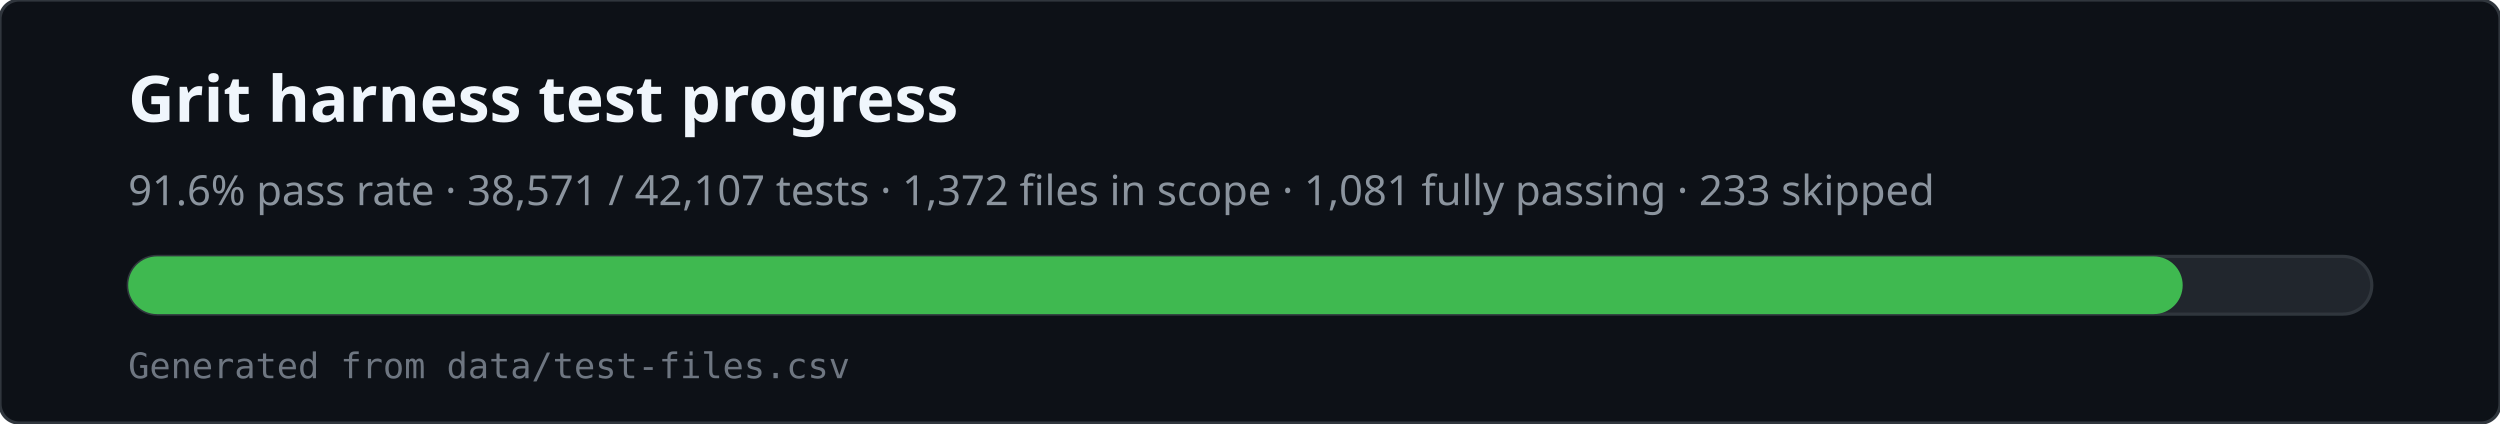
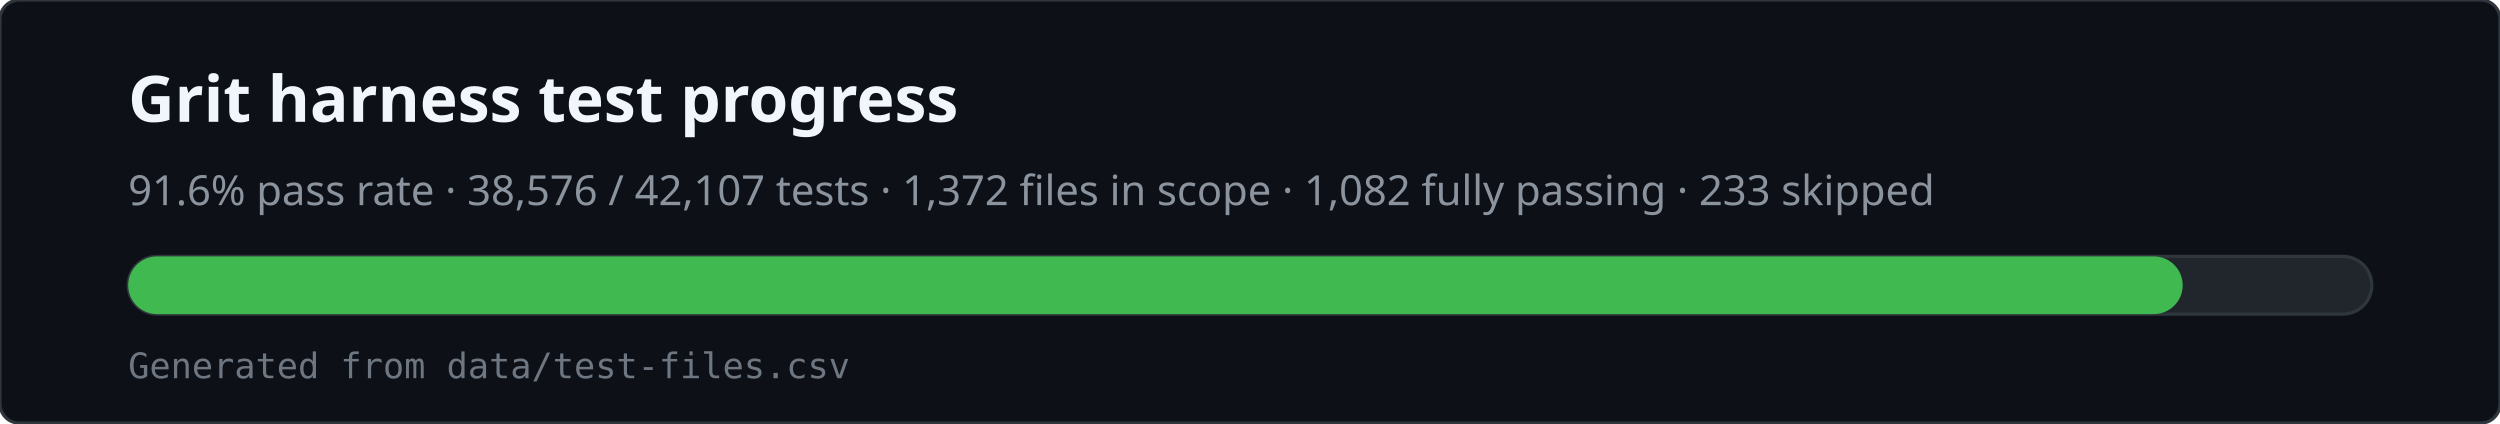
<svg xmlns="http://www.w3.org/2000/svg" viewBox="0 0 780 132" width="780" height="132" role="img" aria-labelledby="svg-title svg-desc">
  <rect x="0" y="0" width="780" height="132" rx="6" fill="#0d1117" stroke="#30363d" />
  <text x="40" y="38" fill="#f0f6fc" font-family="ui-sans-serif,system-ui,sans-serif" font-size="20" font-weight="600">Grit harness test progress</text>
-   <text x="40" y="64" fill="#8b949e" font-family="ui-sans-serif,system-ui,sans-serif" font-size="13">91.6% pass rate · 38,571 / 42,107 tests · 1,372 files in scope · 1,081 fully passing · 233 skipped</text>
+   <text x="40" y="64" fill="#8b949e" font-family="ui-sans-serif,system-ui,sans-serif" font-size="13">91.6% pass rate · 38,576 / 42,107 tests · 1,372 files in scope · 1,082 fully passing · 233 skipped</text>
  <rect x="40" y="80" width="700" height="18" rx="9" fill="#21262d" stroke="#30363d" />
  <rect x="40" y="80" width="641" height="18" rx="9" fill="#3fb950" />
  <text x="40" y="118" fill="#6e7681" font-family="ui-monospace,monospace" font-size="11">Generated from data/test-files.csv</text>
</svg>
